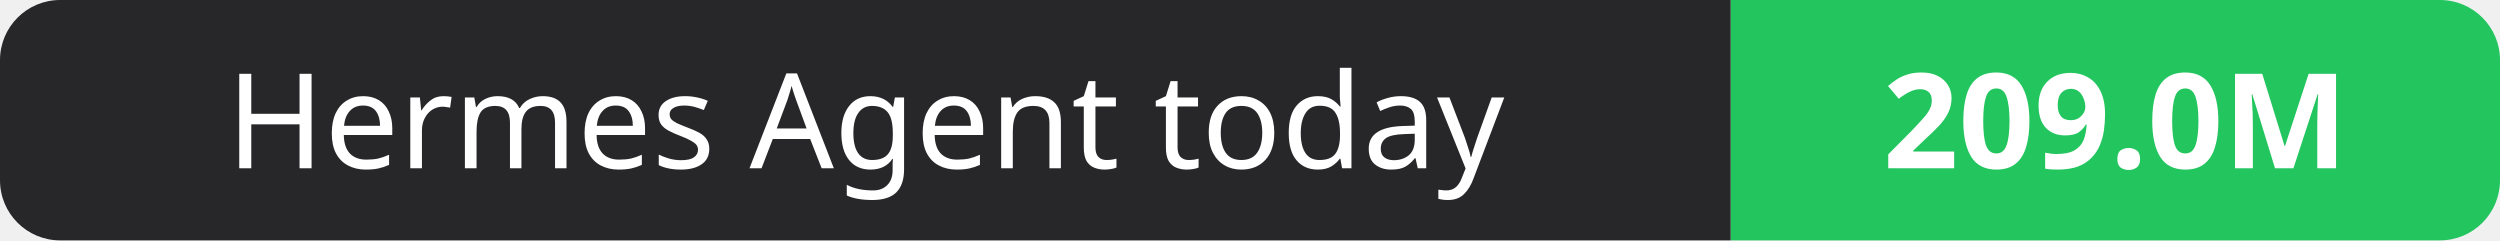
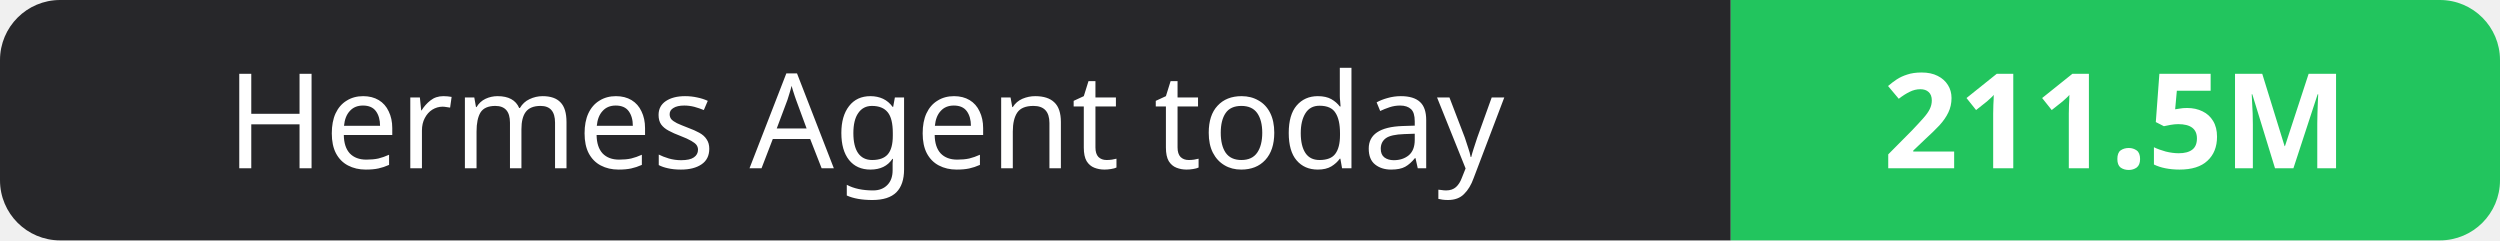
- <svg xmlns="http://www.w3.org/2000/svg" width="208" height="20" role="img" aria-label="Hermes Agent today: 209.0M">
+ <svg xmlns="http://www.w3.org/2000/svg" width="208" height="20" role="img" aria-label="Hermes Agent today: 211.5M">
  <clipPath id="r">
    <rect width="208" height="20" rx="5" fill="#fff" />
  </clipPath>
  <g clip-path="url(#r)">
    <rect width="144" height="20" fill="#27272a" />
    <rect x="144" width="64" height="20" fill="#22c55e" />
  </g>
  <g fill="#fff" text-anchor="middle" font-family="Verdana,Geneva,sans-serif" font-size="11">
    <text x="72.0" y="14">Hermes Agent today</text>
-     <text x="176.0" y="14" font-weight="700">209.0M</text>
+     <text x="176.0" y="14" font-weight="700">211.5M</text>
  </g>
</svg>
